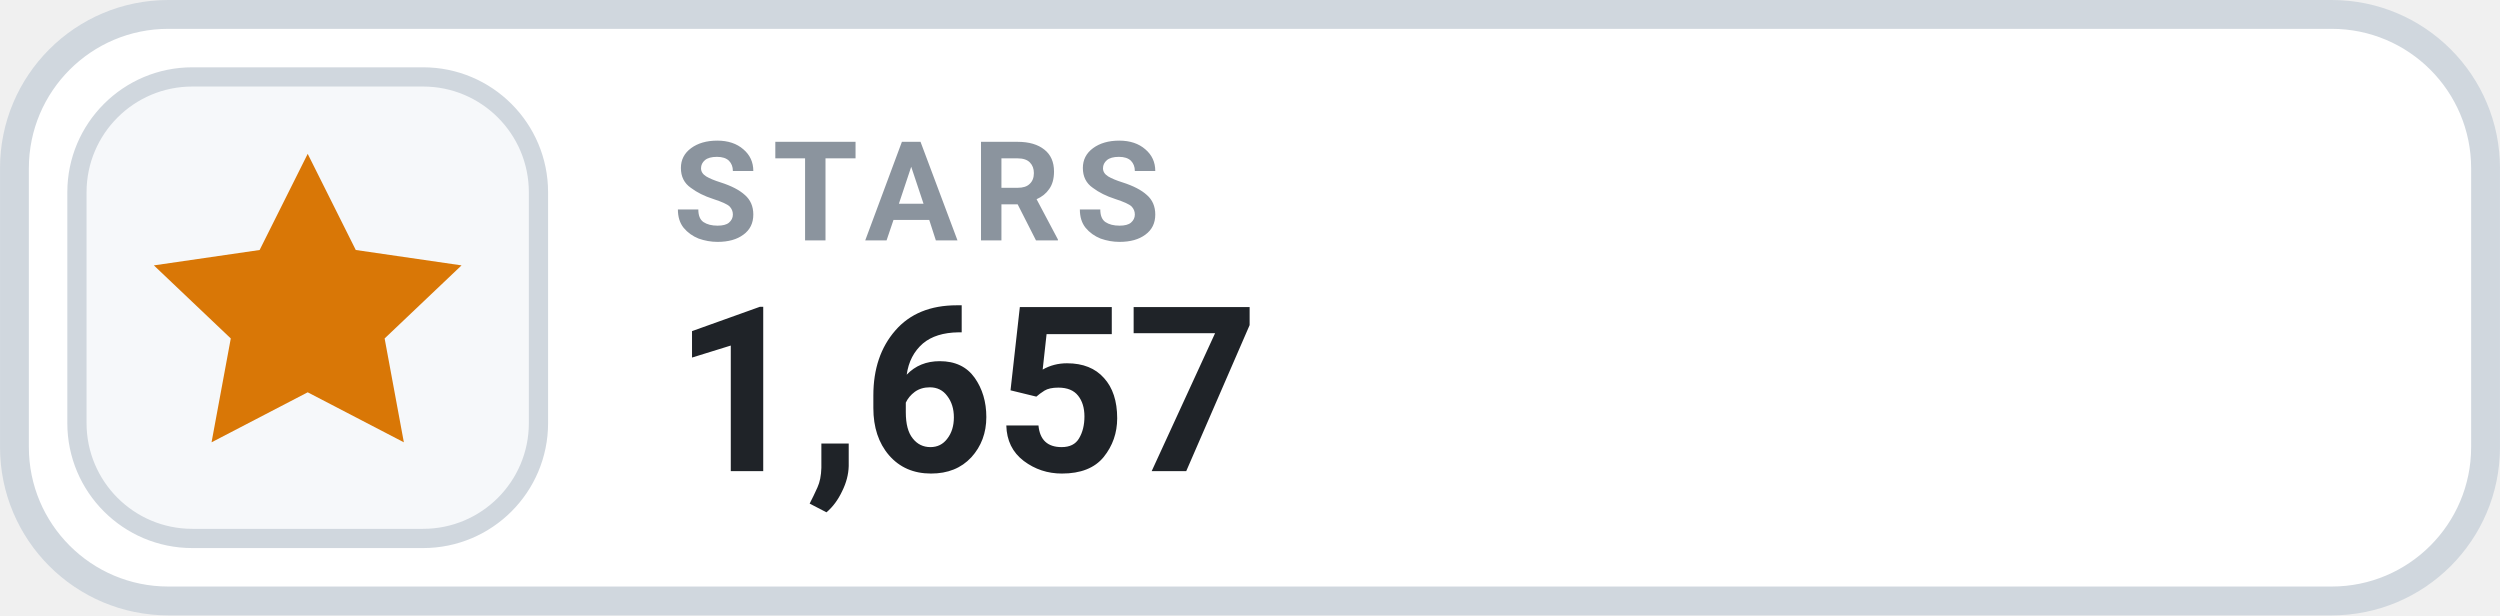
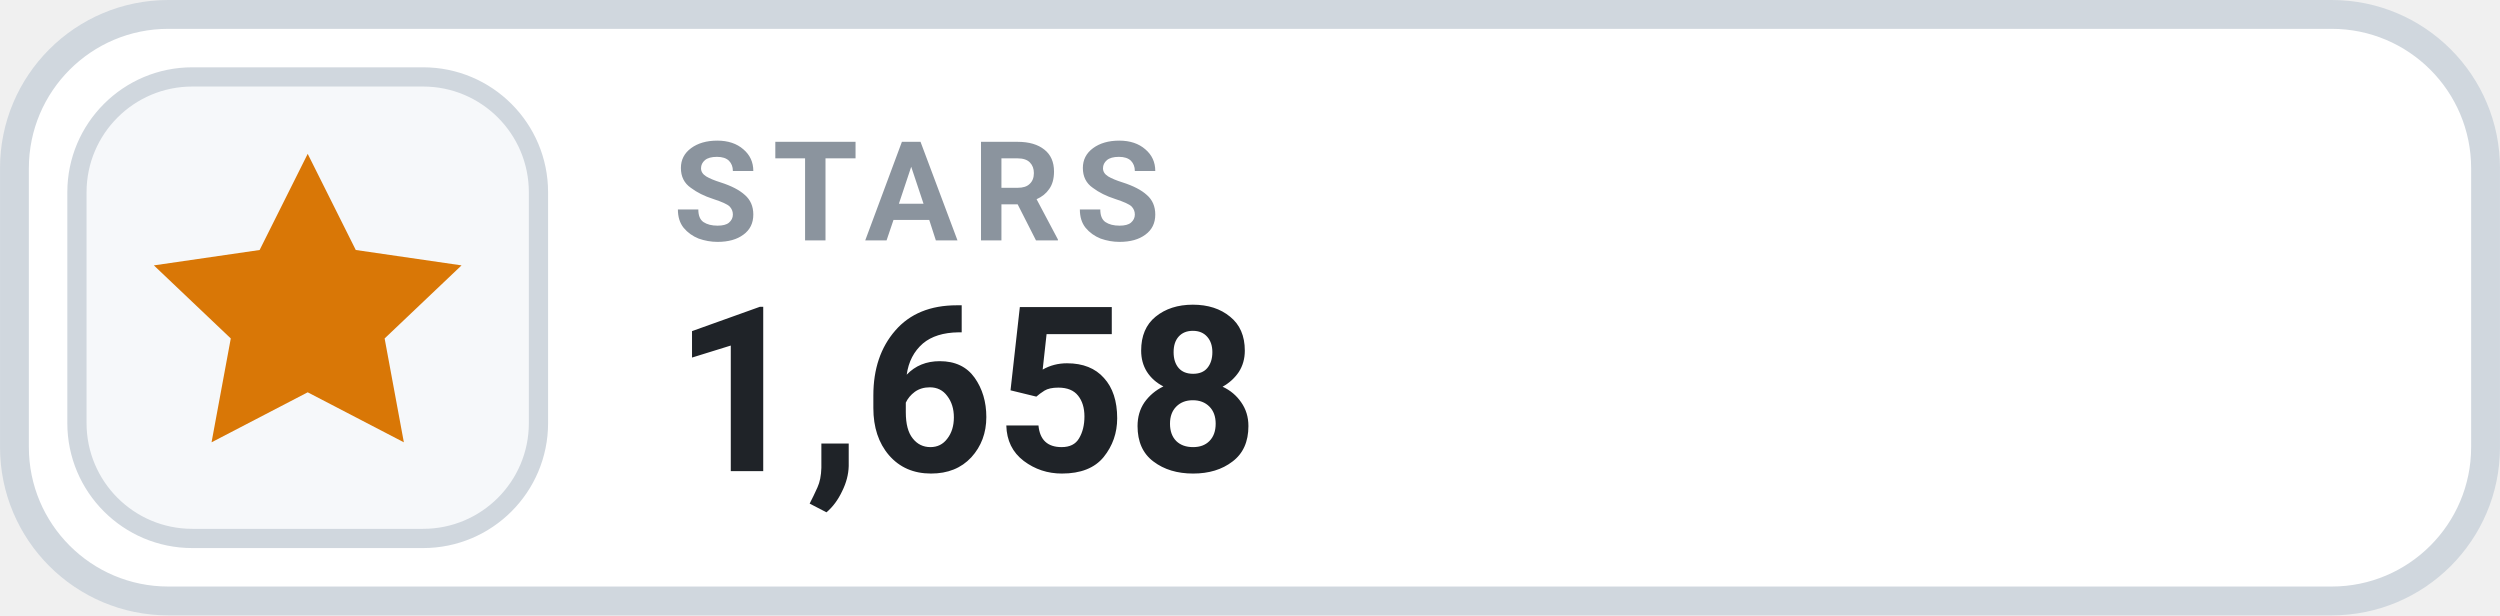
- <svg xmlns="http://www.w3.org/2000/svg" width="126" height="31.015" viewBox="0 0 130 32" role="img" aria-label="STARS 1,657">
+ <svg xmlns="http://www.w3.org/2000/svg" width="126" height="31.015" viewBox="0 0 130 32" role="img" aria-label="STARS 1,658">
  <rect x=".75" y=".75" width="128.5" height="30.5" rx="8" fill="#FFFFFF" stroke="#D0D7DE" stroke-width="1.5" />
  <rect x="4" y="4" width="24" height="24" rx="6" fill="#F6F8FA" stroke="#D0D7DE" stroke-width="1" />
  <g transform="translate(16 16)" style="color:#D97706;">
    <path d="M0 -8 l2.5 5 5.5 .8 -4 3.8 1 5.4 -5 -2.6 -5 2.6 1 -5.4 -4 -3.8 5.5 -.8 Z" fill="currentColor" />
  </g>
  <text x="35" y="12.5" fill="#8B949E" font-family="-apple-system,BlinkMacSystemFont,'Segoe UI',Roboto,Helvetica,Arial,sans-serif" font-size="7.2" font-weight="700" letter-spacing=".75">STARS</text>
-   <text x="35" y="24.5" fill="#1F2328" font-family="-apple-system,BlinkMacSystemFont,'Segoe UI',Roboto,Helvetica,Arial,sans-serif" font-size="12" font-weight="700">1,657</text>
+   <text x="35" y="24.5" fill="#1F2328" font-family="-apple-system,BlinkMacSystemFont,'Segoe UI',Roboto,Helvetica,Arial,sans-serif" font-size="12" font-weight="700">1,658</text>
</svg>
